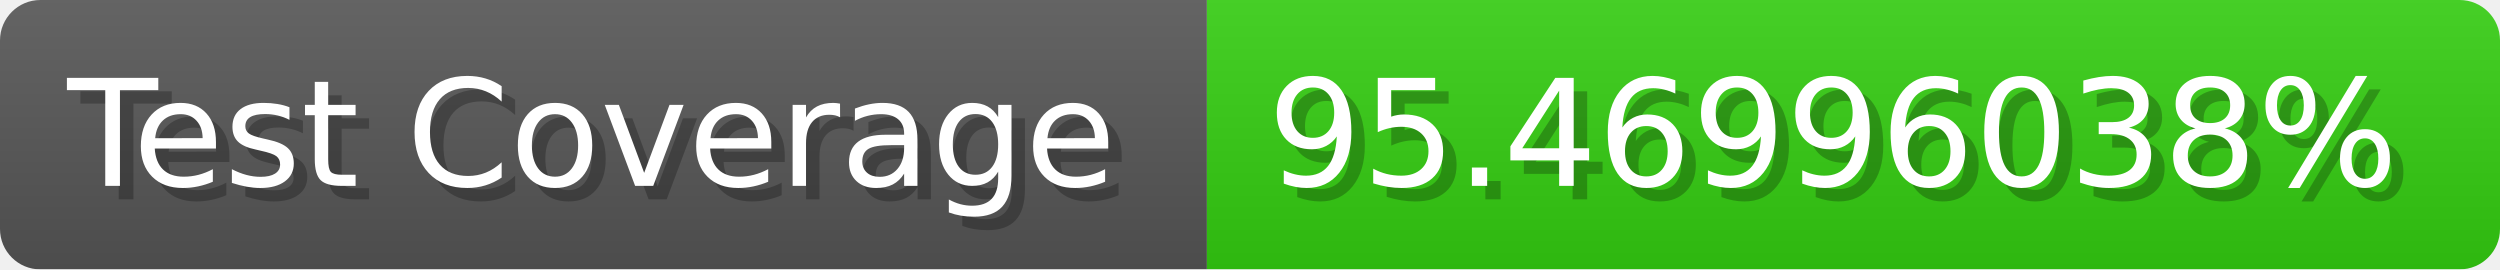
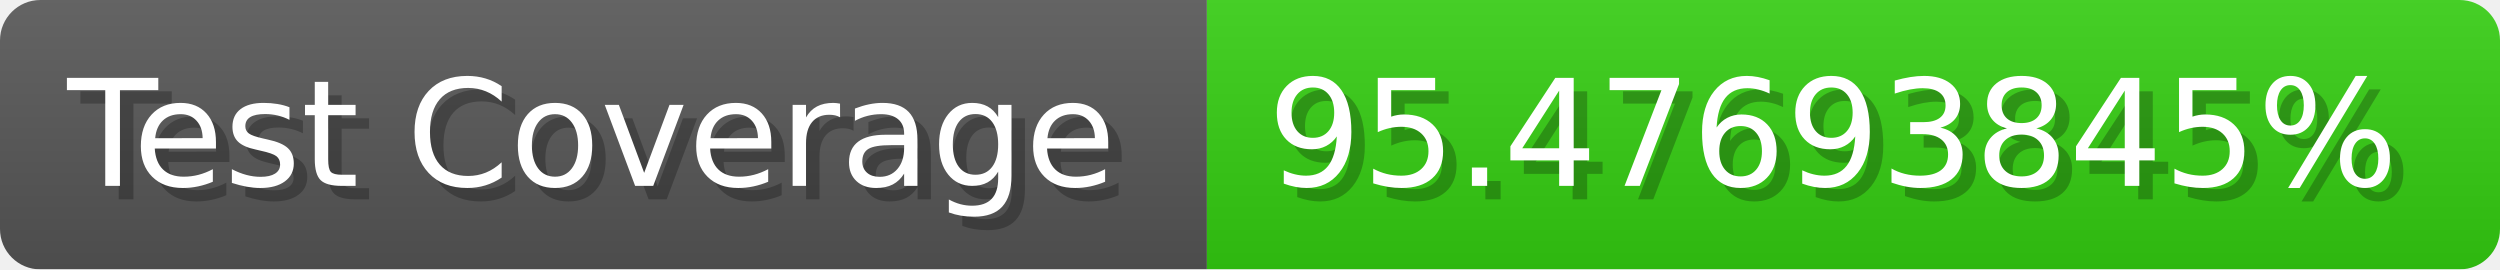
- <svg xmlns="http://www.w3.org/2000/svg" width="185.6" height="20" viewBox="0 0 1856 200" role="img" aria-label="Test Coverage: 95.46996038%">
+ <svg xmlns="http://www.w3.org/2000/svg" width="185.6" height="20" viewBox="0 0 1856 200" role="img" aria-label="Test Coverage: 95.47693845%">
  <linearGradient id="a" x2="0" y2="100%">
    <stop offset="0" stop-opacity=".1" stop-color="#EEE" />
    <stop offset="1" stop-opacity=".1" />
  </linearGradient>
  <mask id="m">
    <rect width="1856" height="200" rx="30" fill="#FFF" />
  </mask>
  <g mask="url(#m)">
    <rect width="896" height="200" fill="#555" />
    <rect width="960" height="200" fill="#3C1" x="896" />
    <rect width="1856" height="200" fill="url(#a)" />
  </g>
  <g aria-hidden="true" fill="#fff" text-anchor="start" font-family="Verdana,DejaVu Sans,sans-serif" font-size="110">
    <text x="60" y="148" textLength="796" fill="#000" opacity="0.25">Test Coverage</text>
    <text x="50" y="138" textLength="796">Test Coverage</text>
-     <text x="951" y="148" textLength="860" fill="#000" opacity="0.25">95.46996038%</text>
-     <text x="941" y="138" textLength="860">95.46996038%</text>
+     <text x="951" y="148" textLength="860" fill="#000" opacity="0.25">95.47693845%</text>
+     <text x="941" y="138" textLength="860">95.47693845%</text>
  </g>
</svg>
